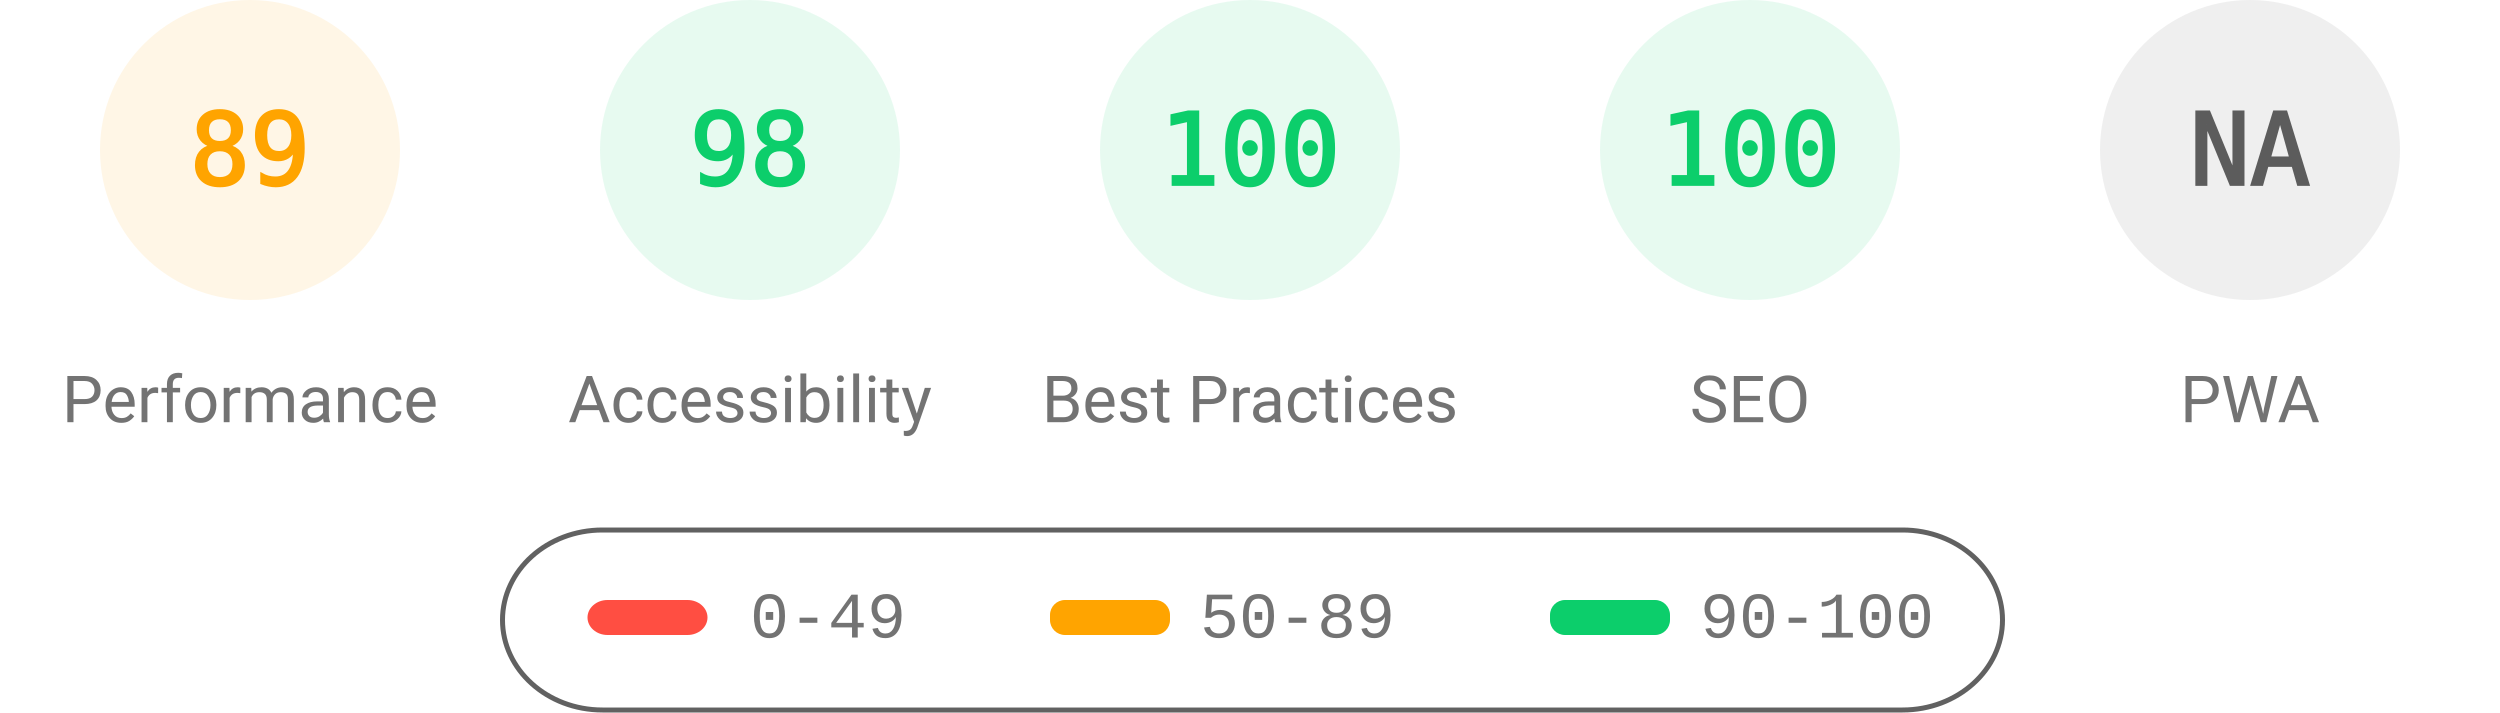
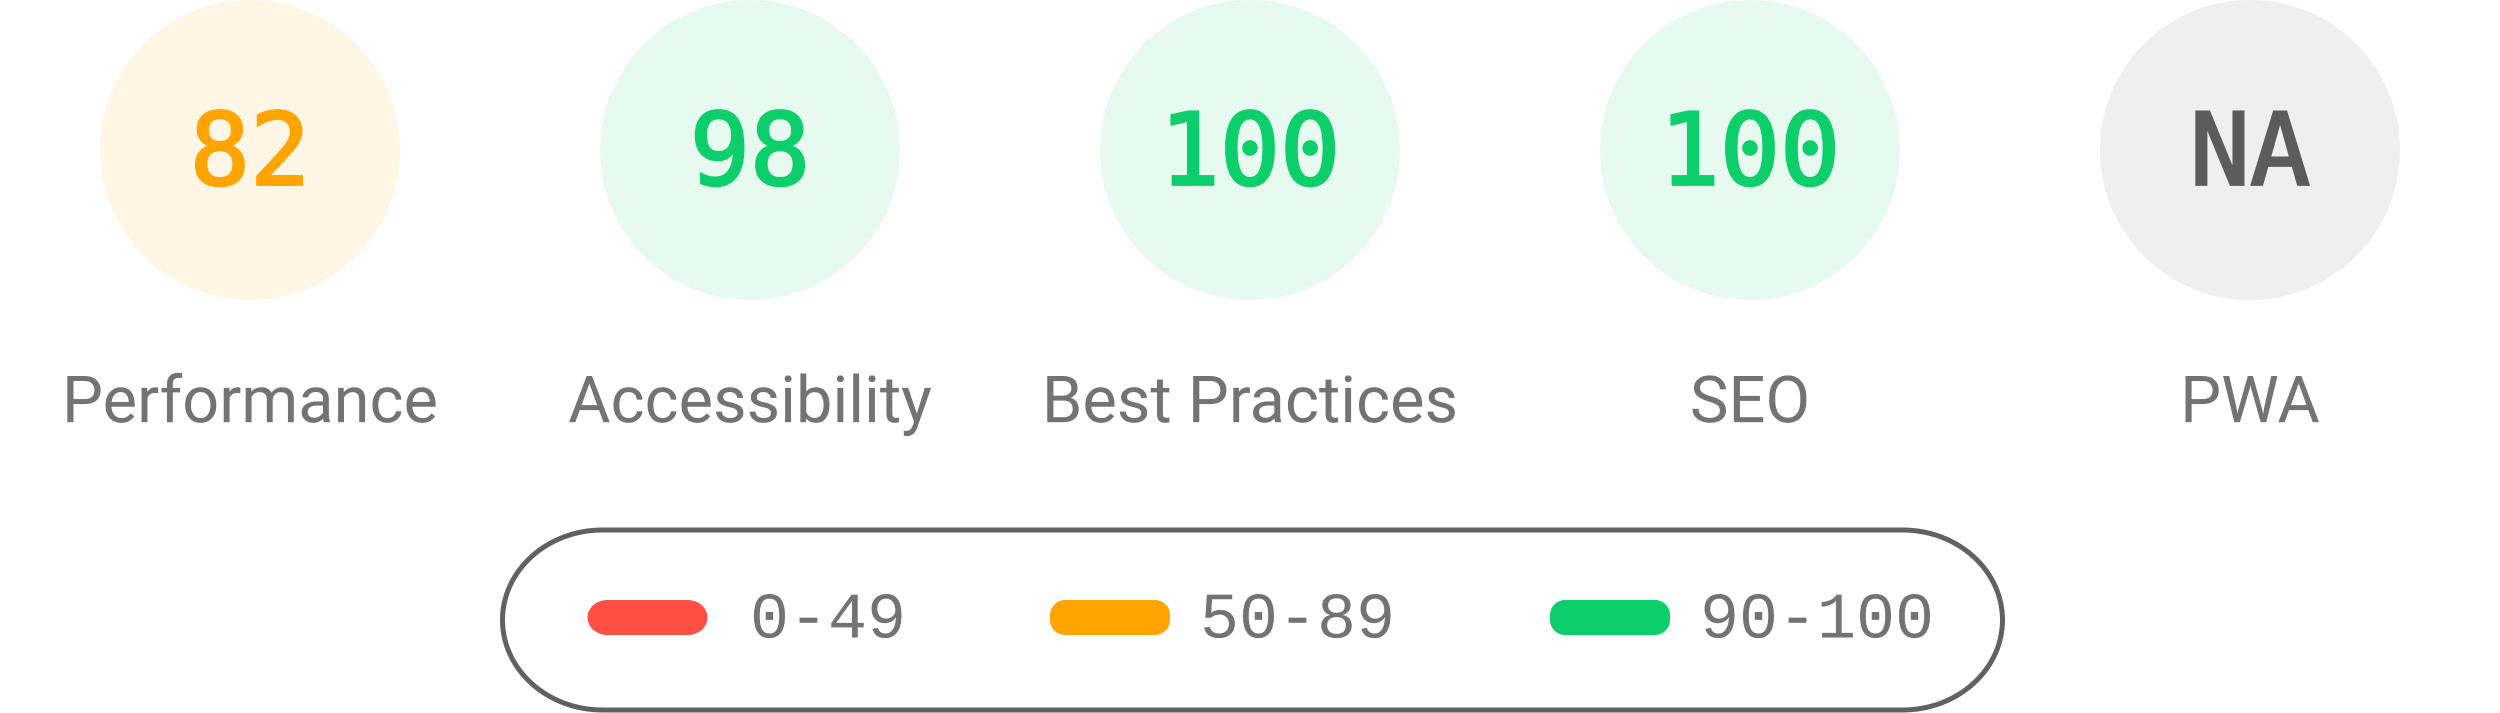
<svg xmlns="http://www.w3.org/2000/svg" fill="none" width="1000" height="285">
  <style>.gauge-base{opacity:.1}.gauge-arc{fill:none;animation-delay:250ms;stroke-linecap:round;transform:rotate(-90deg);transform-origin:100px 60px;animation:load-gauge 1s ease forwards}.guage-text{font-size:40px;font-family:monospace;text-align:center}.guage-red{color:#ff4e42;fill:#ff4e42;stroke:#ff4e42}.guage-orange{color:#ffa400;fill:#ffa400;stroke:#ffa400}.guage-green{color:#0cce6b;fill:#0cce6b;stroke:#0cce6b}.guage-undefined{color:#5c5c5c;fill:#5c5c5c;stroke:#5c5c5c}.guage-title{color:#737373;fill:#737373;stroke:none;font-size:26px;line-height:26px;font-family:Roboto,Halvetica,Arial,sans-serif}@keyframes load-gauge{from{stroke-dasharray:0 352.858}}</style>
  <svg class="guage-div guage-perf guage-orange" viewBox="0 0 200 200" width="200" height="200">
    <circle class="gauge-base" r="56" cx="100" cy="60" stroke-width="8" />
-     <circle class="gauge-arc guage-arc-1" r="56" cx="100" cy="60" stroke-width="8" style="stroke-dasharray:313.154,351.858" />
-     <text class="guage-text" x="100" y="60" alignment-baseline="central" dominant-baseline="central" text-anchor="middle">89</text>
+     <circle class="gauge-arc guage-arc-1" r="56" cx="100" cy="60" stroke-width="8" style="stroke-dasharray:288.524,351.858" />
+     <text class="guage-text" x="100" y="60" alignment-baseline="central" dominant-baseline="central" text-anchor="middle">82</text>
    <text class="guage-title" x="100" y="160" alignment-baseline="central" dominant-baseline="central" text-anchor="middle">Performance</text>
  </svg>
  <svg class="guage-div guage-acc guage-green" viewBox="0 0 200 200" width="200" height="200" x="200">
    <circle class="gauge-base" r="56" cx="100" cy="60" stroke-width="8" />
    <circle class="gauge-arc guage-arc-2" r="56" cx="100" cy="60" stroke-width="8" style="stroke-dasharray:344.821,351.858" />
    <text class="guage-text" x="100" y="60" alignment-baseline="central" dominant-baseline="central" text-anchor="middle">98</text>
    <text class="guage-title" x="100" y="160" alignment-baseline="central" dominant-baseline="central" text-anchor="middle">Accessibility</text>
  </svg>
  <svg class="guage-div guage-best guage-green" viewBox="0 0 200 200" width="200" height="200" x="400">
    <circle class="gauge-base" r="56" cx="100" cy="60" stroke-width="8" />
    <circle class="gauge-arc guage-arc-3" r="56" cx="100" cy="60" stroke-width="8" style="stroke-dasharray:351.858,351.858" />
    <text class="guage-text" x="100" y="60" alignment-baseline="central" dominant-baseline="central" text-anchor="middle">100</text>
    <text class="guage-title" x="100" y="160" alignment-baseline="central" dominant-baseline="central" text-anchor="middle">Best Practices</text>
  </svg>
  <svg class="guage-div guage-seo guage-green" viewBox="0 0 200 200" width="200" height="200" x="600">
    <circle class="gauge-base" r="56" cx="100" cy="60" stroke-width="8" />
    <circle class="gauge-arc guage-arc-4" r="56" cx="100" cy="60" stroke-width="8" style="stroke-dasharray:351.858,351.858" />
    <text class="guage-text" x="100" y="60" alignment-baseline="central" dominant-baseline="central" text-anchor="middle">100</text>
    <text class="guage-title" x="100" y="160" alignment-baseline="central" dominant-baseline="central" text-anchor="middle">SEO</text>
  </svg>
  <svg class="guage-div guage-pwa guage-undefined" viewBox="0 0 200 200" width="200" height="200" x="800">
    <circle class="gauge-base" r="56" cx="100" cy="60" stroke-width="8" />
    <circle class="gauge-arc guage-arc-4" r="56" cx="100" cy="60" stroke-width="8" style="stroke-dasharray:351.858,351.858" />
    <text class="guage-text" x="100" y="60" alignment-baseline="central" dominant-baseline="central" text-anchor="middle">NA</text>
    <text class="guage-title" x="100" y="160" alignment-baseline="central" dominant-baseline="central" text-anchor="middle">PWA</text>
  </svg>
  <svg width="604" height="76" x="200" y="210">
    <path fill="none" id="canvas_background" d="M-1-1h604v80H-1z" />
    <rect fill-opacity="0" stroke="#616161" stroke-width="2" rx="40" id="svg_2" height="72" width="600" y="2" x="1" fill="#000" />
    <rect stroke="#000" rx="8" id="svg_3" height="14" width="48" y="30" x="35" stroke-opacity="null" stroke-width="0" fill="#ff4e42" />
    <rect stroke="#000" rx="6" id="svg_4" height="14" width="48" y="30" x="220" stroke-opacity="null" stroke-width="0" fill="#ffa400" />
    <rect stroke="#000" rx="6" id="svg_5" height="14" width="48" y="30" x="420" stroke-opacity="null" stroke-width="0" fill="#0cce6b" />
    <text xml:space="preserve" text-anchor="start" font-family="'Courier New', Courier, monospace" font-size="26" id="svg_6" y="45" x="100" stroke-opacity="null" stroke-width="0" stroke="#000" fill="#737373">0-49</text>
    <text xml:space="preserve" text-anchor="start" font-family="'Courier New', Courier, monospace" font-size="26" id="svg_7" y="45" x="280" stroke-opacity="null" stroke-width="0" stroke="#000" fill="#737373">50-89</text>
    <text xml:space="preserve" text-anchor="start" font-family="'Courier New', Courier, monospace" font-size="26" id="svg_8" y="45" x="480" stroke-opacity="null" stroke-width="0" stroke="#000" fill="#737373">90-100</text>
  </svg>
</svg>
